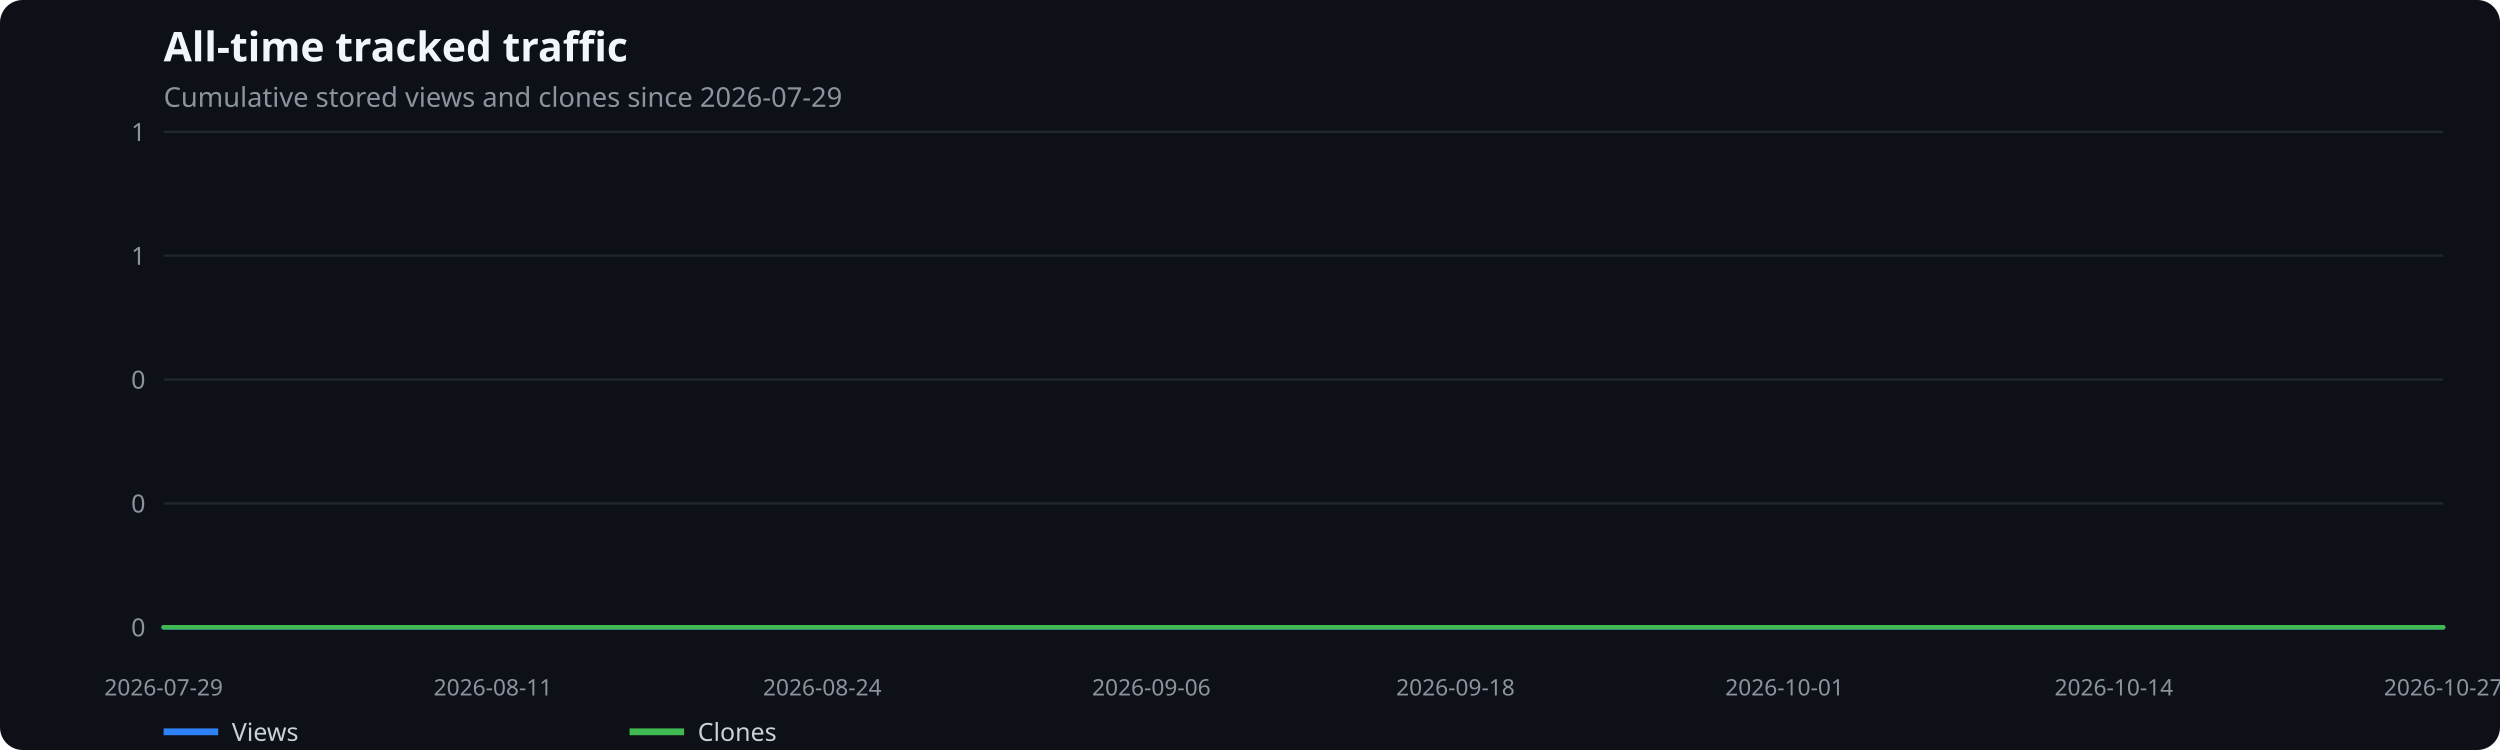
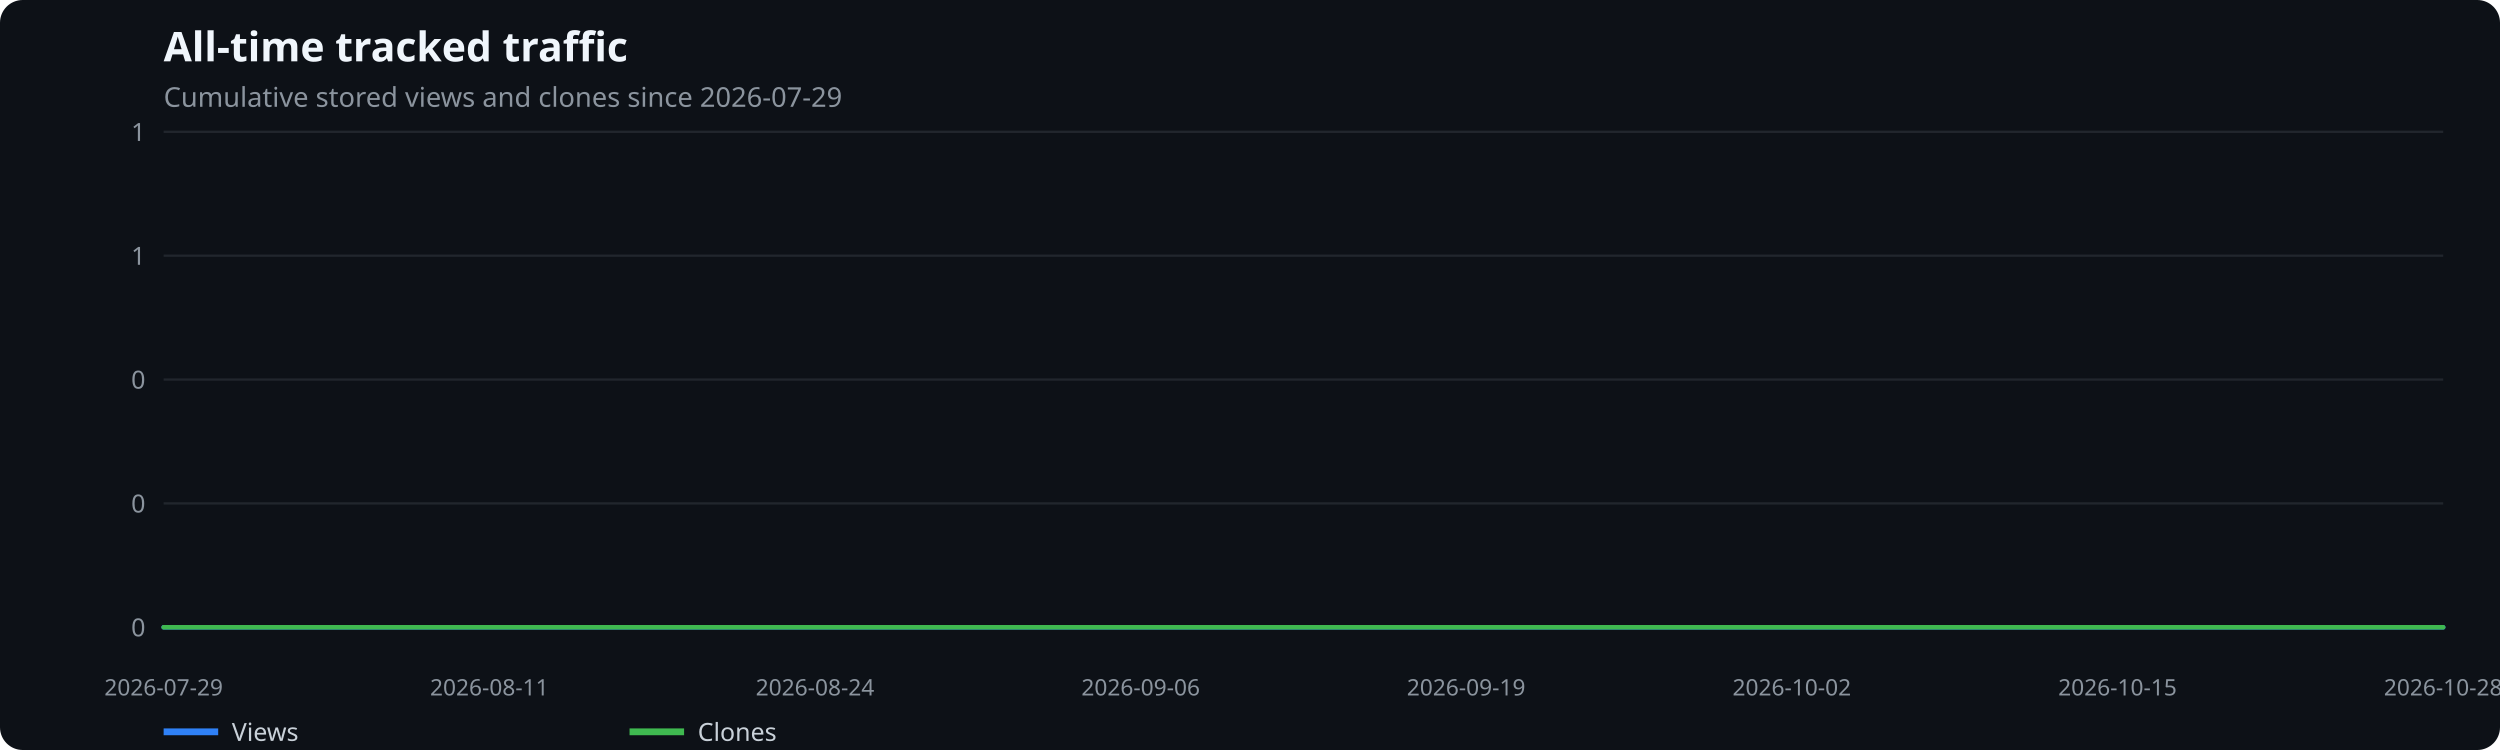
<svg xmlns="http://www.w3.org/2000/svg" width="1100" height="330" viewBox="0 0 1100 330" role="img" aria-label="All-time tracked traffic">
  <rect width="100%" height="100%" fill="#0d1117" rx="10" />
  <text x="72" y="27" fill="#f0f6fc" font-family="system-ui,sans-serif" font-size="18" font-weight="600">All-time tracked traffic</text>
  <text x="72" y="47" fill="#8b949e" font-family="system-ui,sans-serif" font-size="12">Cumulative stored views and clones since 2026-07-29</text>
  <line x1="72" x2="1075" y1="276.0" y2="276.0" stroke="#21262d" />
  <text x="64" y="280.0" text-anchor="end" fill="#8b949e" font-family="system-ui,sans-serif" font-size="11">0</text>
  <line x1="72" x2="1075" y1="221.5" y2="221.5" stroke="#21262d" />
  <text x="64" y="225.5" text-anchor="end" fill="#8b949e" font-family="system-ui,sans-serif" font-size="11">0</text>
  <line x1="72" x2="1075" y1="167.0" y2="167.0" stroke="#21262d" />
  <text x="64" y="171.0" text-anchor="end" fill="#8b949e" font-family="system-ui,sans-serif" font-size="11">0</text>
  <line x1="72" x2="1075" y1="112.5" y2="112.5" stroke="#21262d" />
  <text x="64" y="116.5" text-anchor="end" fill="#8b949e" font-family="system-ui,sans-serif" font-size="11">1</text>
  <line x1="72" x2="1075" y1="58.0" y2="58.0" stroke="#21262d" />
  <text x="64" y="62.0" text-anchor="end" fill="#8b949e" font-family="system-ui,sans-serif" font-size="11">1</text>
  <text x="72.0" y="306" text-anchor="middle" fill="#8b949e" font-family="system-ui,sans-serif" font-size="10">2026-07-29</text>
-   <text x="216.9" y="306" text-anchor="middle" fill="#8b949e" font-family="system-ui,sans-serif" font-size="10">2026-08-11</text>
-   <text x="361.8" y="306" text-anchor="middle" fill="#8b949e" font-family="system-ui,sans-serif" font-size="10">2026-08-24</text>
-   <text x="506.6" y="306" text-anchor="middle" fill="#8b949e" font-family="system-ui,sans-serif" font-size="10">2026-09-06</text>
-   <text x="640.4" y="306" text-anchor="middle" fill="#8b949e" font-family="system-ui,sans-serif" font-size="10">2026-09-18</text>
-   <text x="785.2" y="306" text-anchor="middle" fill="#8b949e" font-family="system-ui,sans-serif" font-size="10">2026-10-01</text>
-   <text x="930.1" y="306" text-anchor="middle" fill="#8b949e" font-family="system-ui,sans-serif" font-size="10">2026-10-14</text>
-   <text x="1075.0" y="306" text-anchor="middle" fill="#8b949e" font-family="system-ui,sans-serif" font-size="10">2026-10-27</text>
-   <polyline points="72.0,276.0 83.1,276.0 94.3,276.0 105.4,276.0 116.6,276.0 127.7,276.0 138.9,276.0 150.0,276.0 161.2,276.0 172.3,276.0 183.4,276.0 194.6,276.0 205.7,276.0 216.9,276.0 228.0,276.0 239.2,276.0 250.3,276.0 261.5,276.0 272.6,276.0 283.7,276.0 294.9,276.0 306.0,276.0 317.2,276.0 328.3,276.0 339.5,276.0 350.6,276.0 361.8,276.0 372.9,276.0 384.0,276.0 395.2,276.0 406.3,276.0 417.5,276.0 428.6,276.0 439.8,276.0 450.9,276.0 462.1,276.0 473.2,276.0 484.3,276.0 495.5,276.0 506.6,276.0 517.8,276.0 528.9,276.0 540.1,276.0 551.2,276.0 562.4,276.0 573.5,276.0 584.6,276.0 595.8,276.0 606.9,276.0 618.1,276.0 629.2,276.0 640.4,276.0 651.5,276.0 662.7,276.0 673.8,276.0 684.9,276.0 696.1,276.0 707.2,276.0 718.4,276.0 729.5,276.0 740.7,276.0 751.8,276.0 763.0,276.0 774.1,276.0 785.2,276.0 796.4,276.0 807.5,276.0 818.7,276.0 829.8,276.0 841.0,276.0 852.1,276.0 863.3,276.0 874.4,276.0 885.5,276.0 896.7,276.0 907.8,276.0 919.0,276.0 930.1,276.0 941.3,276.0 952.4,276.0 963.6,276.0 974.7,276.0 985.8,276.0 997.0,276.0 1008.1,276.0 1019.3,276.0 1030.4,276.0 1041.6,276.0 1052.7,276.0 1063.9,276.0 1075.0,276.0" fill="none" stroke="#2f81f7" stroke-width="2" stroke-linecap="round" stroke-linejoin="round" />
+   <text x="215.3" y="306" text-anchor="middle" fill="#8b949e" font-family="system-ui,sans-serif" font-size="10">2026-08-11</text>
+   <text x="358.6" y="306" text-anchor="middle" fill="#8b949e" font-family="system-ui,sans-serif" font-size="10">2026-08-24</text>
+   <text x="501.9" y="306" text-anchor="middle" fill="#8b949e" font-family="system-ui,sans-serif" font-size="10">2026-09-06</text>
+   <text x="645.1" y="306" text-anchor="middle" fill="#8b949e" font-family="system-ui,sans-serif" font-size="10">2026-09-19</text>
+   <text x="788.4" y="306" text-anchor="middle" fill="#8b949e" font-family="system-ui,sans-serif" font-size="10">2026-10-02</text>
+   <text x="931.7" y="306" text-anchor="middle" fill="#8b949e" font-family="system-ui,sans-serif" font-size="10">2026-10-15</text>
+   <text x="1075.0" y="306" text-anchor="middle" fill="#8b949e" font-family="system-ui,sans-serif" font-size="10">2026-10-28</text>
+   <polyline points="72.0,276.0 83.0,276.0 94.0,276.0 105.1,276.0 116.1,276.0 127.1,276.0 138.1,276.0 149.2,276.0 160.2,276.0 171.2,276.0 182.2,276.0 193.2,276.0 204.3,276.0 215.3,276.0 226.3,276.0 237.3,276.0 248.4,276.0 259.4,276.0 270.4,276.0 281.4,276.0 292.4,276.0 303.5,276.0 314.5,276.0 325.5,276.0 336.5,276.0 347.5,276.0 358.6,276.0 369.6,276.0 380.6,276.0 391.6,276.0 402.7,276.0 413.7,276.0 424.7,276.0 435.7,276.0 446.7,276.0 457.8,276.0 468.8,276.0 479.8,276.0 490.8,276.0 501.9,276.0 512.9,276.0 523.9,276.0 534.9,276.0 545.9,276.0 557.0,276.0 568.0,276.0 579.0,276.0 590.0,276.0 601.1,276.0 612.1,276.0 623.1,276.0 634.1,276.0 645.1,276.0 656.2,276.0 667.2,276.0 678.2,276.0 689.2,276.0 700.3,276.0 711.3,276.0 722.3,276.0 733.3,276.0 744.3,276.0 755.4,276.0 766.4,276.0 777.4,276.0 788.4,276.0 799.5,276.0 810.5,276.0 821.5,276.0 832.5,276.0 843.5,276.0 854.6,276.0 865.6,276.0 876.6,276.0 887.6,276.0 898.6,276.0 909.7,276.0 920.7,276.0 931.7,276.0 942.7,276.0 953.8,276.0 964.8,276.0 975.8,276.0 986.8,276.0 997.8,276.0 1008.9,276.0 1019.9,276.0 1030.9,276.0 1041.9,276.0 1053.0,276.0 1064.0,276.0 1075.0,276.0" fill="none" stroke="#2f81f7" stroke-width="2" stroke-linecap="round" stroke-linejoin="round" />
  <line x1="72" x2="96" y1="322" y2="322" stroke="#2f81f7" stroke-width="3" />
  <text x="102" y="326" fill="#c9d1d9" font-family="system-ui,sans-serif" font-size="11">Views</text>
-   <polyline points="72.0,276.0 83.1,276.0 94.3,276.0 105.4,276.0 116.6,276.0 127.7,276.0 138.9,276.0 150.0,276.0 161.2,276.0 172.3,276.0 183.4,276.0 194.6,276.0 205.7,276.0 216.9,276.0 228.0,276.0 239.2,276.0 250.3,276.0 261.5,276.0 272.6,276.0 283.7,276.0 294.9,276.0 306.0,276.0 317.2,276.0 328.3,276.0 339.5,276.0 350.6,276.0 361.8,276.0 372.9,276.0 384.0,276.0 395.2,276.0 406.3,276.0 417.5,276.0 428.6,276.0 439.8,276.0 450.9,276.0 462.1,276.0 473.2,276.0 484.3,276.0 495.5,276.0 506.6,276.0 517.8,276.0 528.9,276.0 540.1,276.0 551.2,276.0 562.4,276.0 573.5,276.0 584.6,276.0 595.8,276.0 606.9,276.0 618.1,276.0 629.2,276.0 640.4,276.0 651.5,276.0 662.7,276.0 673.8,276.0 684.9,276.0 696.1,276.0 707.2,276.0 718.4,276.0 729.5,276.0 740.7,276.0 751.8,276.0 763.0,276.0 774.1,276.0 785.2,276.0 796.4,276.0 807.5,276.0 818.7,276.0 829.8,276.0 841.0,276.0 852.1,276.0 863.3,276.0 874.4,276.0 885.5,276.0 896.7,276.0 907.8,276.0 919.0,276.0 930.1,276.0 941.3,276.0 952.4,276.0 963.6,276.0 974.7,276.0 985.8,276.0 997.0,276.0 1008.1,276.0 1019.3,276.0 1030.4,276.0 1041.6,276.0 1052.7,276.0 1063.9,276.0 1075.0,276.0" fill="none" stroke="#3fb950" stroke-width="2" stroke-linecap="round" stroke-linejoin="round" />
+   <polyline points="72.0,276.0 83.0,276.0 94.0,276.0 105.1,276.0 116.1,276.0 127.1,276.0 138.1,276.0 149.2,276.0 160.2,276.0 171.2,276.0 182.2,276.0 193.2,276.0 204.3,276.0 215.3,276.0 226.3,276.0 237.3,276.0 248.4,276.0 259.4,276.0 270.4,276.0 281.4,276.0 292.4,276.0 303.5,276.0 314.5,276.0 325.5,276.0 336.5,276.0 347.5,276.0 358.6,276.0 369.6,276.0 380.6,276.0 391.6,276.0 402.7,276.0 413.7,276.0 424.7,276.0 435.7,276.0 446.7,276.0 457.8,276.0 468.8,276.0 479.8,276.0 490.8,276.0 501.9,276.0 512.9,276.0 523.9,276.0 534.9,276.0 545.9,276.0 557.0,276.0 568.0,276.0 579.0,276.0 590.0,276.0 601.1,276.0 612.1,276.0 623.1,276.0 634.1,276.0 645.1,276.0 656.2,276.0 667.2,276.0 678.2,276.0 689.2,276.0 700.3,276.0 711.3,276.0 722.3,276.0 733.3,276.0 744.3,276.0 755.4,276.0 766.4,276.0 777.4,276.0 788.4,276.0 799.5,276.0 810.5,276.0 821.5,276.0 832.5,276.0 843.5,276.0 854.6,276.0 865.6,276.0 876.6,276.0 887.6,276.0 898.6,276.0 909.7,276.0 920.7,276.0 931.7,276.0 942.7,276.0 953.8,276.0 964.8,276.0 975.8,276.0 986.8,276.0 997.8,276.0 1008.9,276.0 1019.9,276.0 1030.9,276.0 1041.9,276.0 1053.0,276.0 1064.0,276.0 1075.0,276.0" fill="none" stroke="#3fb950" stroke-width="2" stroke-linecap="round" stroke-linejoin="round" />
  <line x1="277" x2="301" y1="322" y2="322" stroke="#3fb950" stroke-width="3" />
  <text x="307" y="326" fill="#c9d1d9" font-family="system-ui,sans-serif" font-size="11">Clones</text>
</svg>
